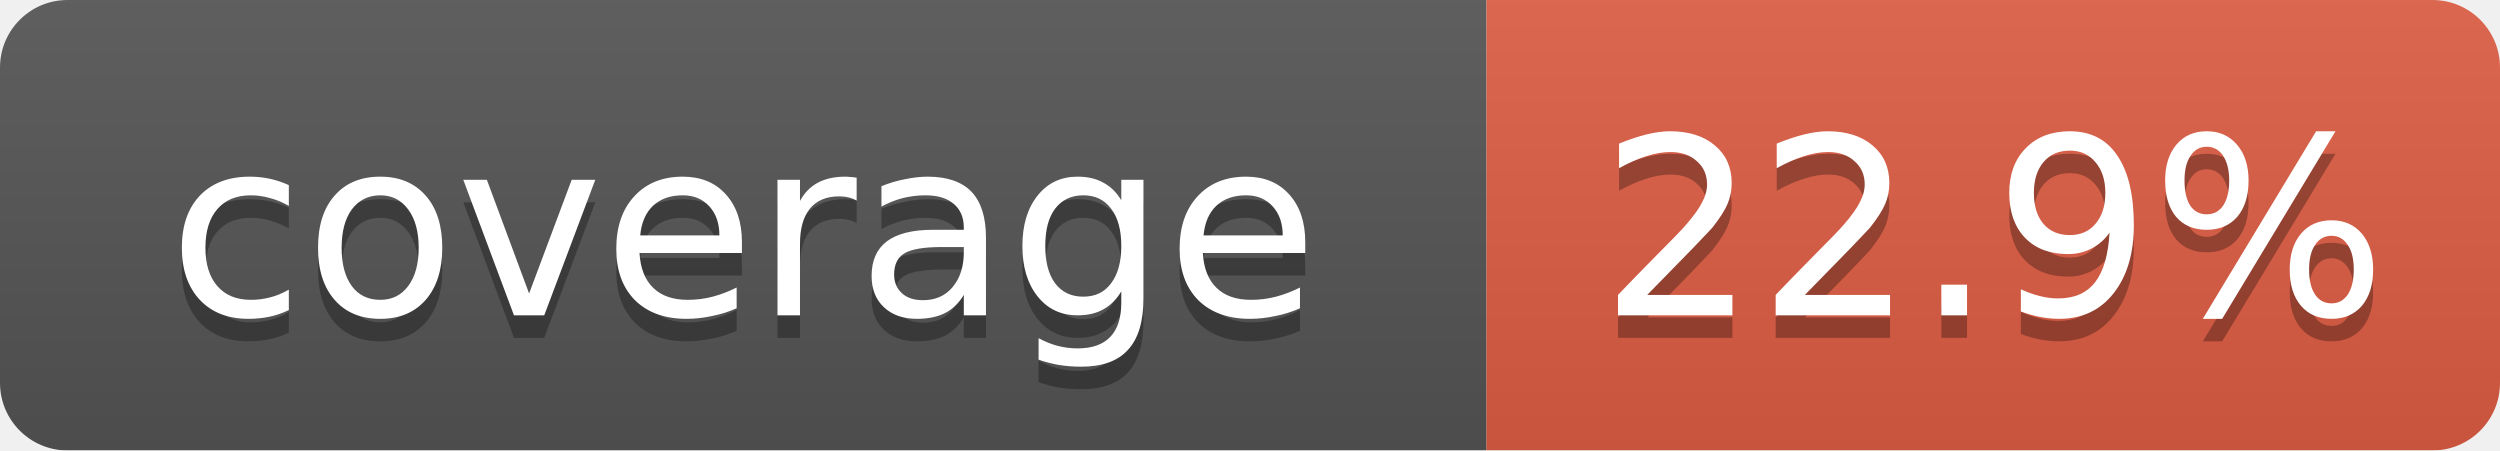
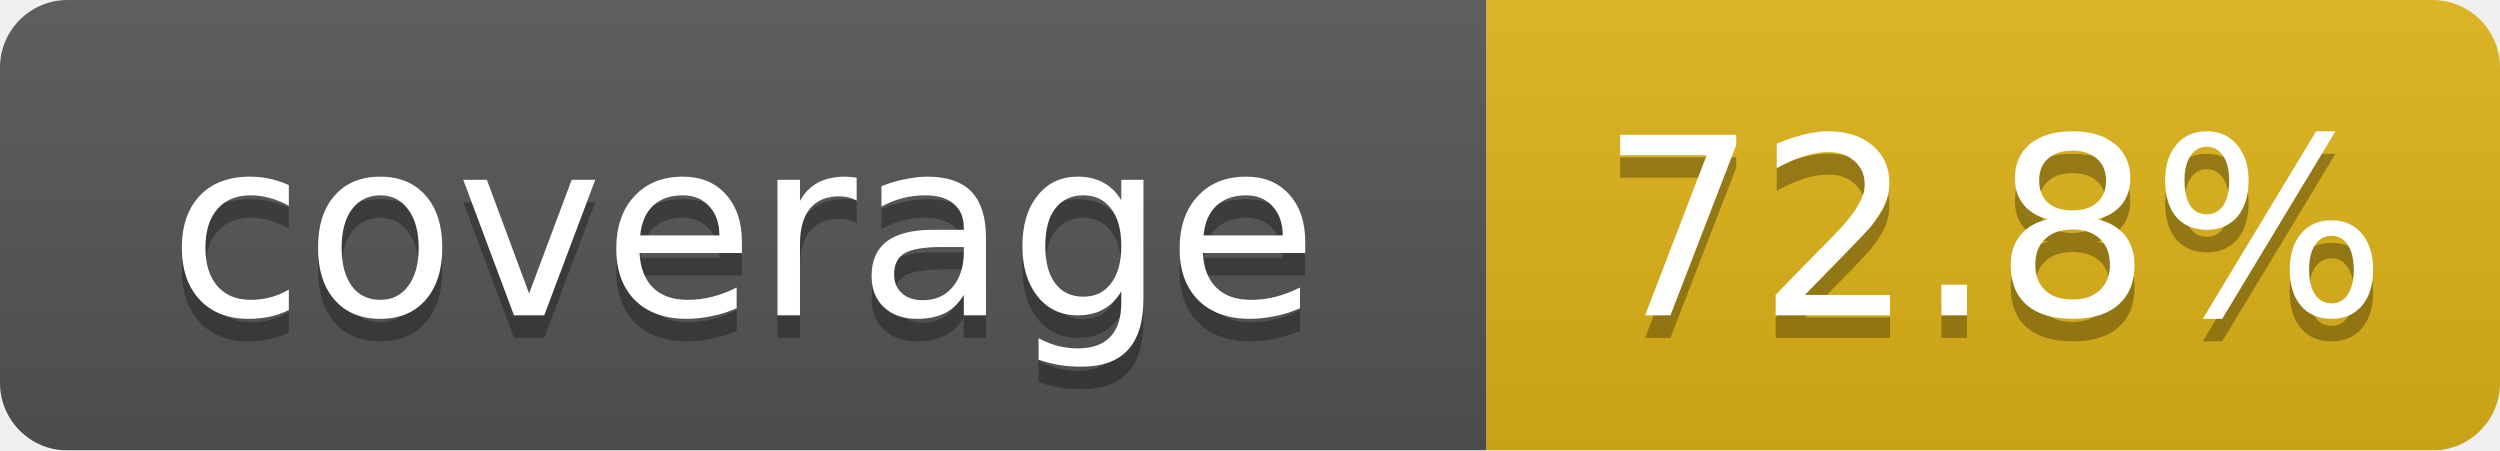
<svg xmlns="http://www.w3.org/2000/svg" width="111" height="20" viewBox="0 0 111 20" preserveAspectRatio="xMidYMid meet">
  <linearGradient id="b" x2="0" y2="100%">
    <stop offset="0" stop-color="#bbb" stop-opacity=".1" />
    <stop offset="1" stop-opacity=".1" />
  </linearGradient>
  <mask id="a">
    <rect width="111" height="20" rx="3" fill="#fff" />
  </mask>
  <g mask="url(#a)">
    <path fill="#555" d="M0 0h66v20H0z" />
-     <path fill="#e05d44" d="M66 0h45v20H66z" />
+     <path fill="#dfb317" d="M66 0h45v20H66z" />
    <path fill="url(#b)" d="M0 0h111v20H0z" />
  </g>
  <g fill="#fff" text-anchor="middle" font-family="Verdana,Geneva,DejaVu Sans,sans-serif" font-size="11">
    <text x="33.0" y="15" fill="#010101" fill-opacity=".3">coverage</text>
    <text x="33.0" y="14">coverage</text>
-     <text x="88.5" y="15" fill="#010101" fill-opacity=".3">22.9%</text>
-     <text x="88.5" y="14">22.9%</text>
+     <text x="88.5" y="15" fill="#010101" fill-opacity=".3">72.8%</text>
+     <text x="88.5" y="14">72.8%</text>
  </g>
</svg>
